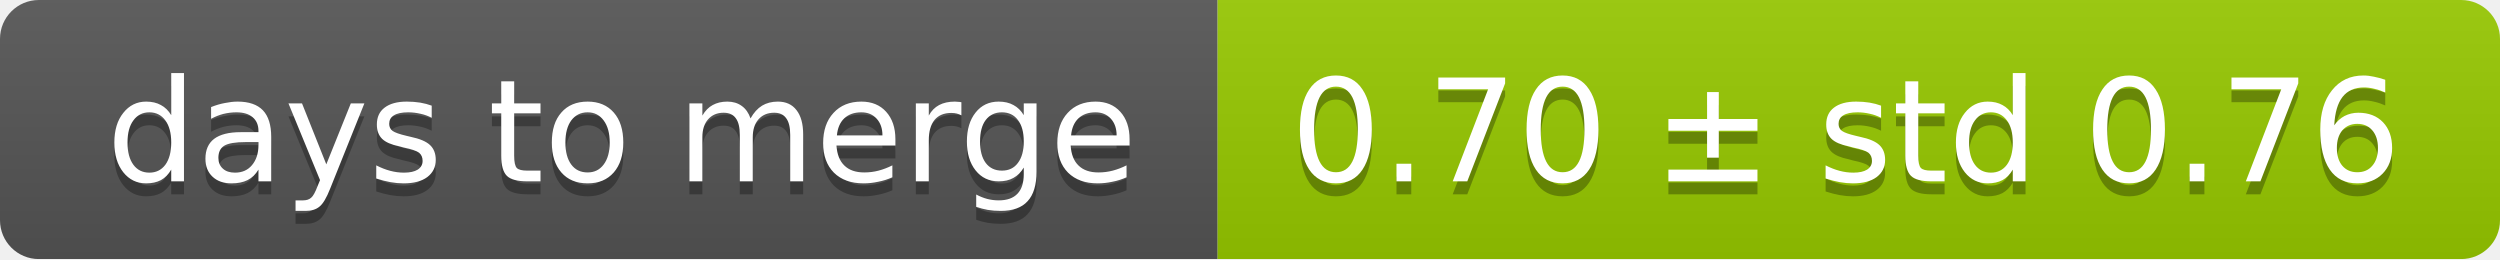
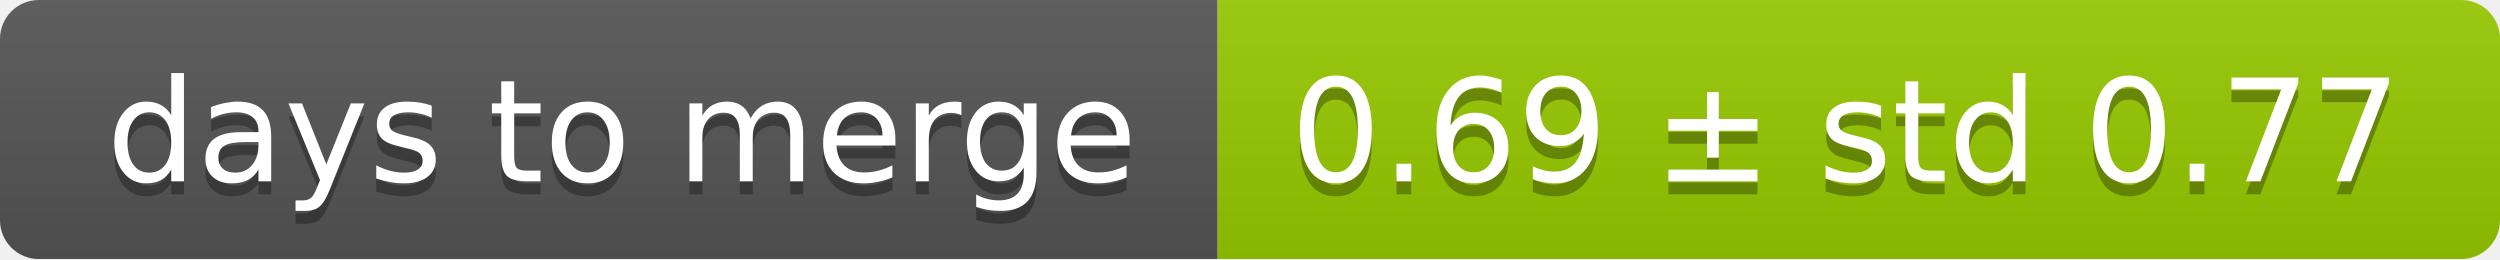
<svg xmlns="http://www.w3.org/2000/svg" width="193" height="20">
  <linearGradient id="smooth" x2="0" y2="100%">
    <stop offset="0" stop-color="#bbb" stop-opacity=".1" />
    <stop offset="1" stop-opacity=".1" />
  </linearGradient>
  <mask id="round">
    <rect width="193" height="20" rx="3" fill="#fff" />
  </mask>
  <g mask="url(#round)">
    <rect width="94" height="20" fill="#555" />
    <rect x="94" width="99" height="20" fill="#97ca00" />
    <rect width="193" height="20" fill="url(#smooth)" />
  </g>
  <g fill="#fff" text-anchor="middle" font-family="DejaVu Sans,Verdana,Geneva,sans-serif" font-size="11">
    <text x="48" y="15" fill="#010101" fill-opacity=".3">days to merge</text>
    <text x="48" y="14">days to merge</text>
-     <text x="142.5" y="15" fill="#010101" fill-opacity=".3">0.70 ± std 0.76</text>
-     <text x="142.5" y="14">0.70 ± std 0.76</text>
+     <text x="142.5" y="15" fill="#010101" fill-opacity=".3">0.69 ± std 0.77</text>
+     <text x="142.5" y="14">0.69 ± std 0.77</text>
  </g>
</svg>
